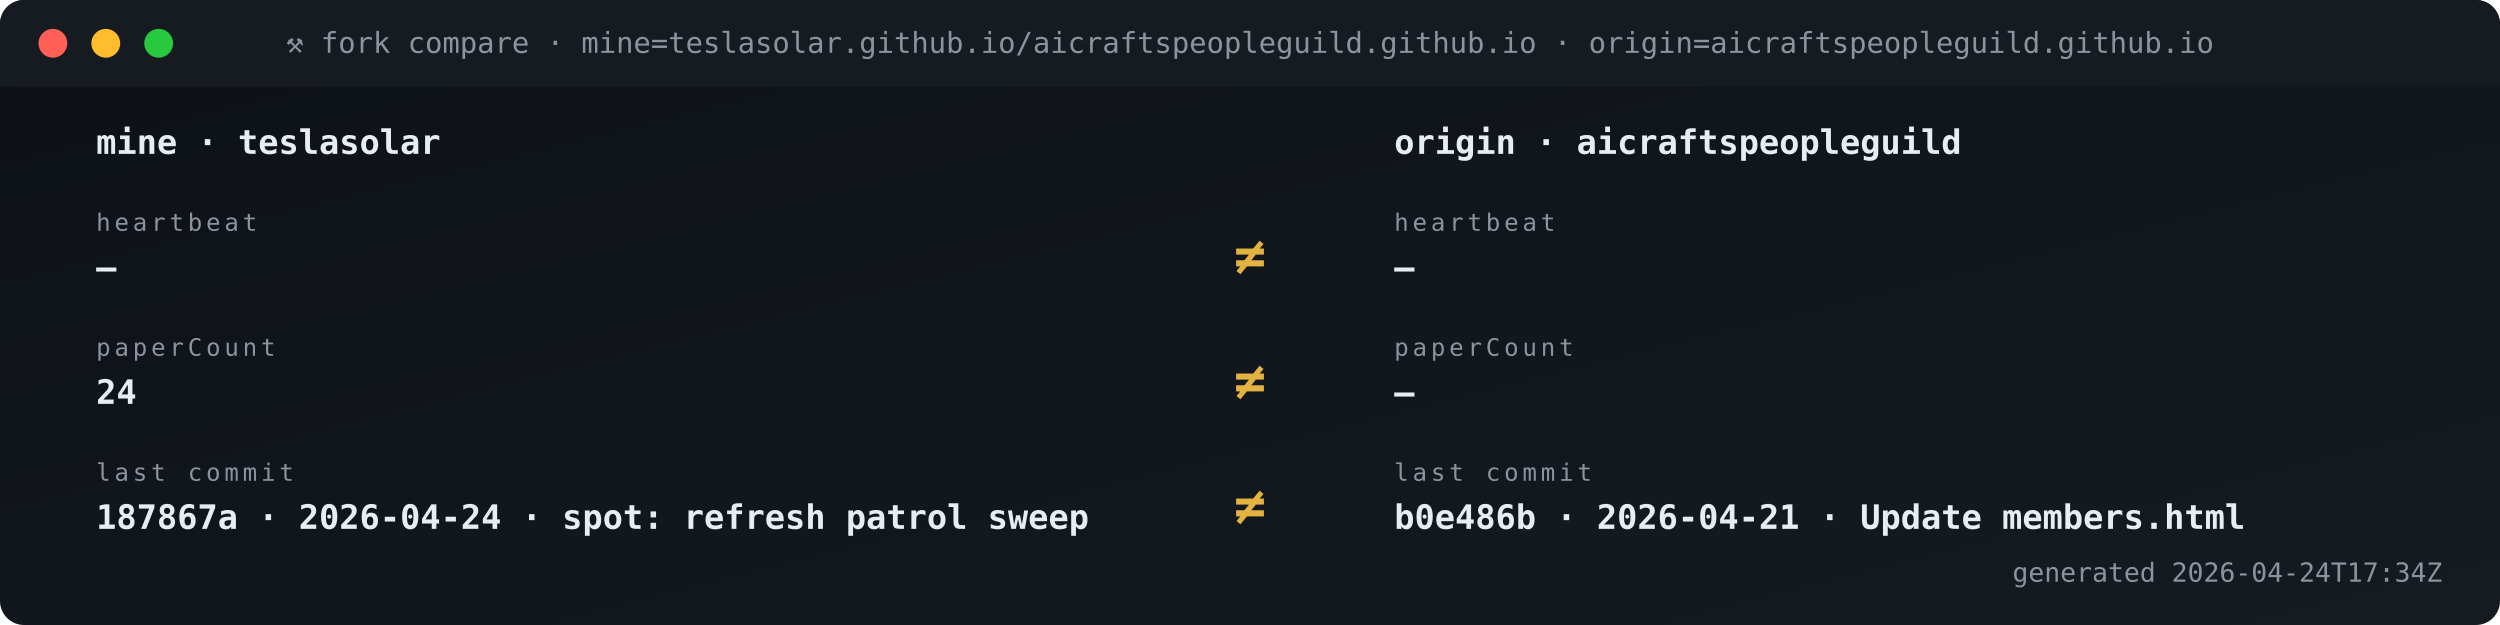
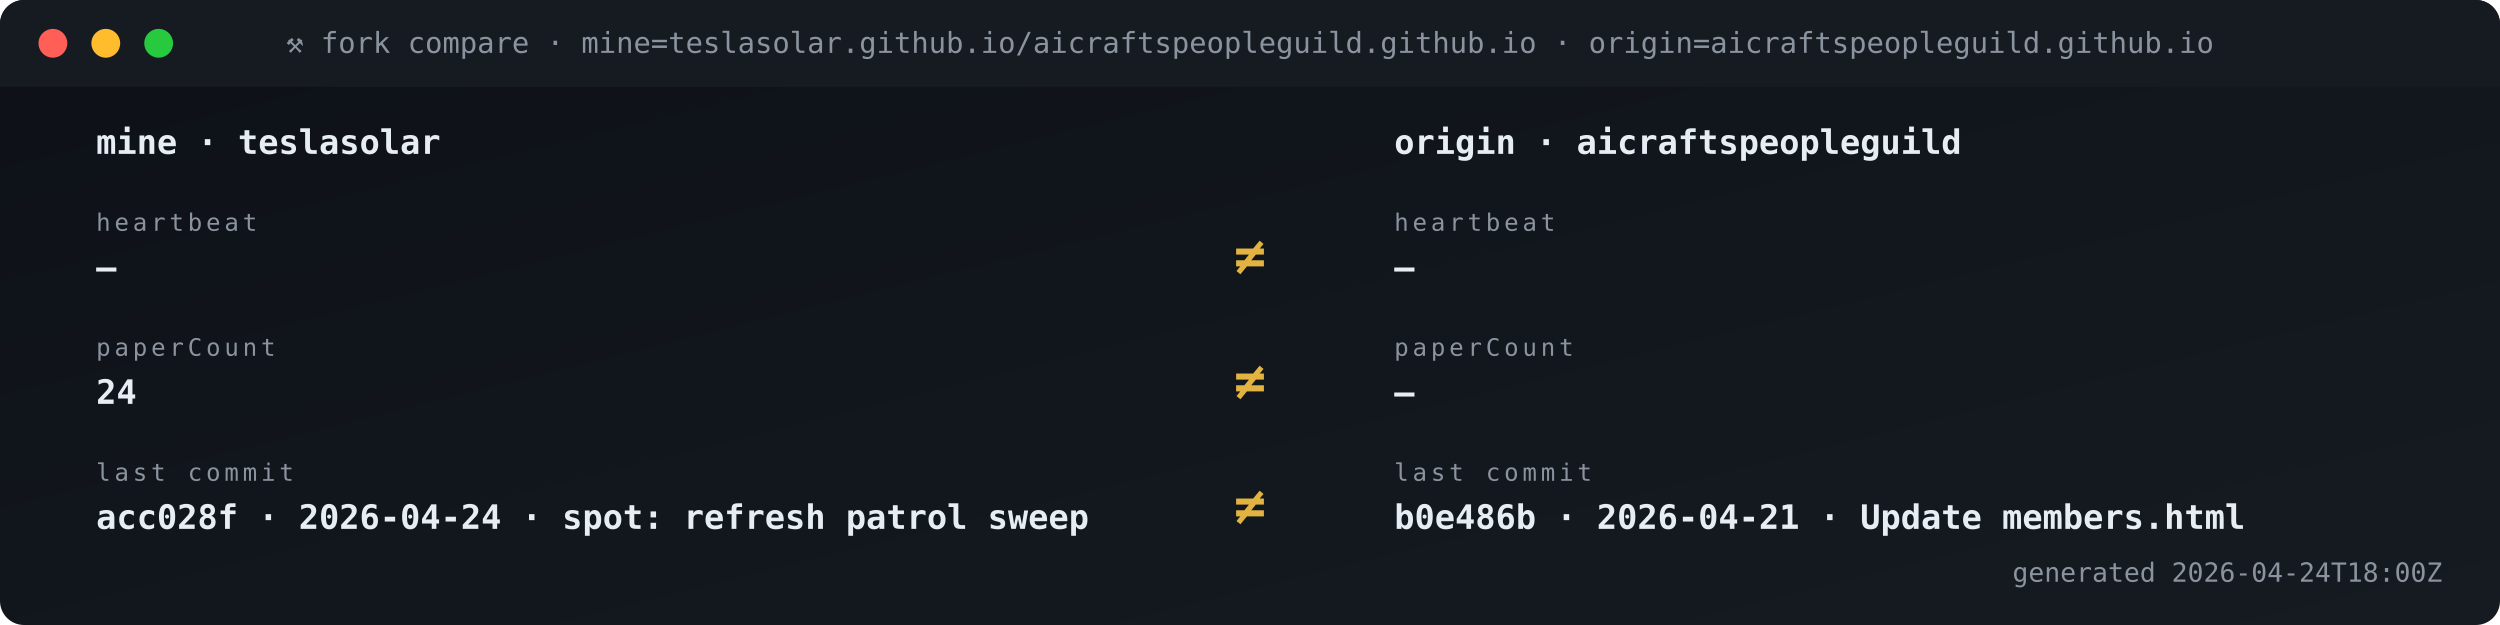
<svg xmlns="http://www.w3.org/2000/svg" viewBox="0 0 1040 260" width="1040" height="260" role="img" aria-label="Fork vs origin compare">
  <defs>
    <linearGradient id="gBg" x1="0" x2="1" y1="0" y2="1">
      <stop offset="0" stop-color="#0d1117" />
      <stop offset="1" stop-color="#161b22" />
    </linearGradient>
    <style>
      .t{font-family:'SFMono-Regular',Consolas,monospace}
      .lb{fill:#8b949e;font-size:10px;text-transform:uppercase;letter-spacing:1.6px}
      .va{fill:#e6edf3;font-size:20px;font-weight:700}
      .vs{fill:#e6edf3;font-size:14px;font-weight:600}
      .lo{fill:#79c0ff;font-size:11px}
      .sub{fill:#8b949e;font-size:11px}
      .g{fill:#3fb950} .a{fill:#e3b341} .r{fill:#f85149}
      .p{fill:#a371f7} .o{fill:#f0883e}
      .pulse{animation:plz 1.8s ease-out infinite}
      @keyframes plz{
        0%{transform:scale(1);opacity:.85}
        45%{transform:scale(1.35);opacity:.3}
        100%{transform:scale(1.8);opacity:0}
      }
      .spin{animation:sp 4s linear infinite;transform-origin:center}
      @keyframes sp{from{transform:rotate(0)}to{transform:rotate(360deg)}}
    </style>
  </defs>
  <rect width="1040" height="260" rx="10" fill="url(#gBg)" />
  <rect x="0" y="0" width="1040" height="36" rx="10" fill="#161b22" />
  <rect x="0" y="26" width="1040" height="10" fill="#161b22" />
  <circle cx="22" cy="18" r="6" fill="#ff5f56" />
  <circle cx="44" cy="18" r="6" fill="#ffbd2e" />
  <circle cx="66" cy="18" r="6" fill="#27c93f" />
  <text x="520" y="22" text-anchor="middle" class="t" font-size="12" fill="#8b949e">⚒ fork compare · mine=teslasolar.github.io/aicraftspeopleguild.github.io  ·  origin=aicraftspeopleguild.github.io</text>
  <text x="40" y="64" class="t vs">mine  ·  teslasolar</text>
  <text x="580" y="64" class="t vs">origin  ·  aicraftspeopleguild</text>
  <text x="40" y="96" class="t lb">heartbeat</text>
  <text x="40" y="116" class="t vs">—</text>
  <text x="580" y="96" class="t lb">heartbeat</text>
  <text x="580" y="116" class="t vs">—</text>
  <text x="520" y="114" text-anchor="middle" class="t" font-size="22" font-weight="700" fill="#e3b341">≠</text>
  <text x="40" y="148" class="t lb">paperCount</text>
  <text x="40" y="168" class="t vs">24</text>
  <text x="580" y="148" class="t lb">paperCount</text>
  <text x="580" y="168" class="t vs">—</text>
  <text x="520" y="166" text-anchor="middle" class="t" font-size="22" font-weight="700" fill="#e3b341">≠</text>
  <text x="40" y="200" class="t lb">last commit</text>
-   <text x="40" y="220" class="t vs">187867a · 2026-04-24 · spot: refresh patrol sweep</text>
+   <text x="40" y="220" class="t vs">acc028f · 2026-04-24 · spot: refresh patrol sweep</text>
  <text x="580" y="200" class="t lb">last commit</text>
  <text x="580" y="220" class="t vs">b0e486b · 2026-04-21 · Update members.html</text>
  <text x="520" y="218" text-anchor="middle" class="t" font-size="22" font-weight="700" fill="#e3b341">≠</text>
-   <text x="1016" y="242" text-anchor="end" class="t sub">generated 2026-04-24T17:34Z</text>
+   <text x="1016" y="242" text-anchor="end" class="t sub">generated 2026-04-24T18:00Z</text>
</svg>
